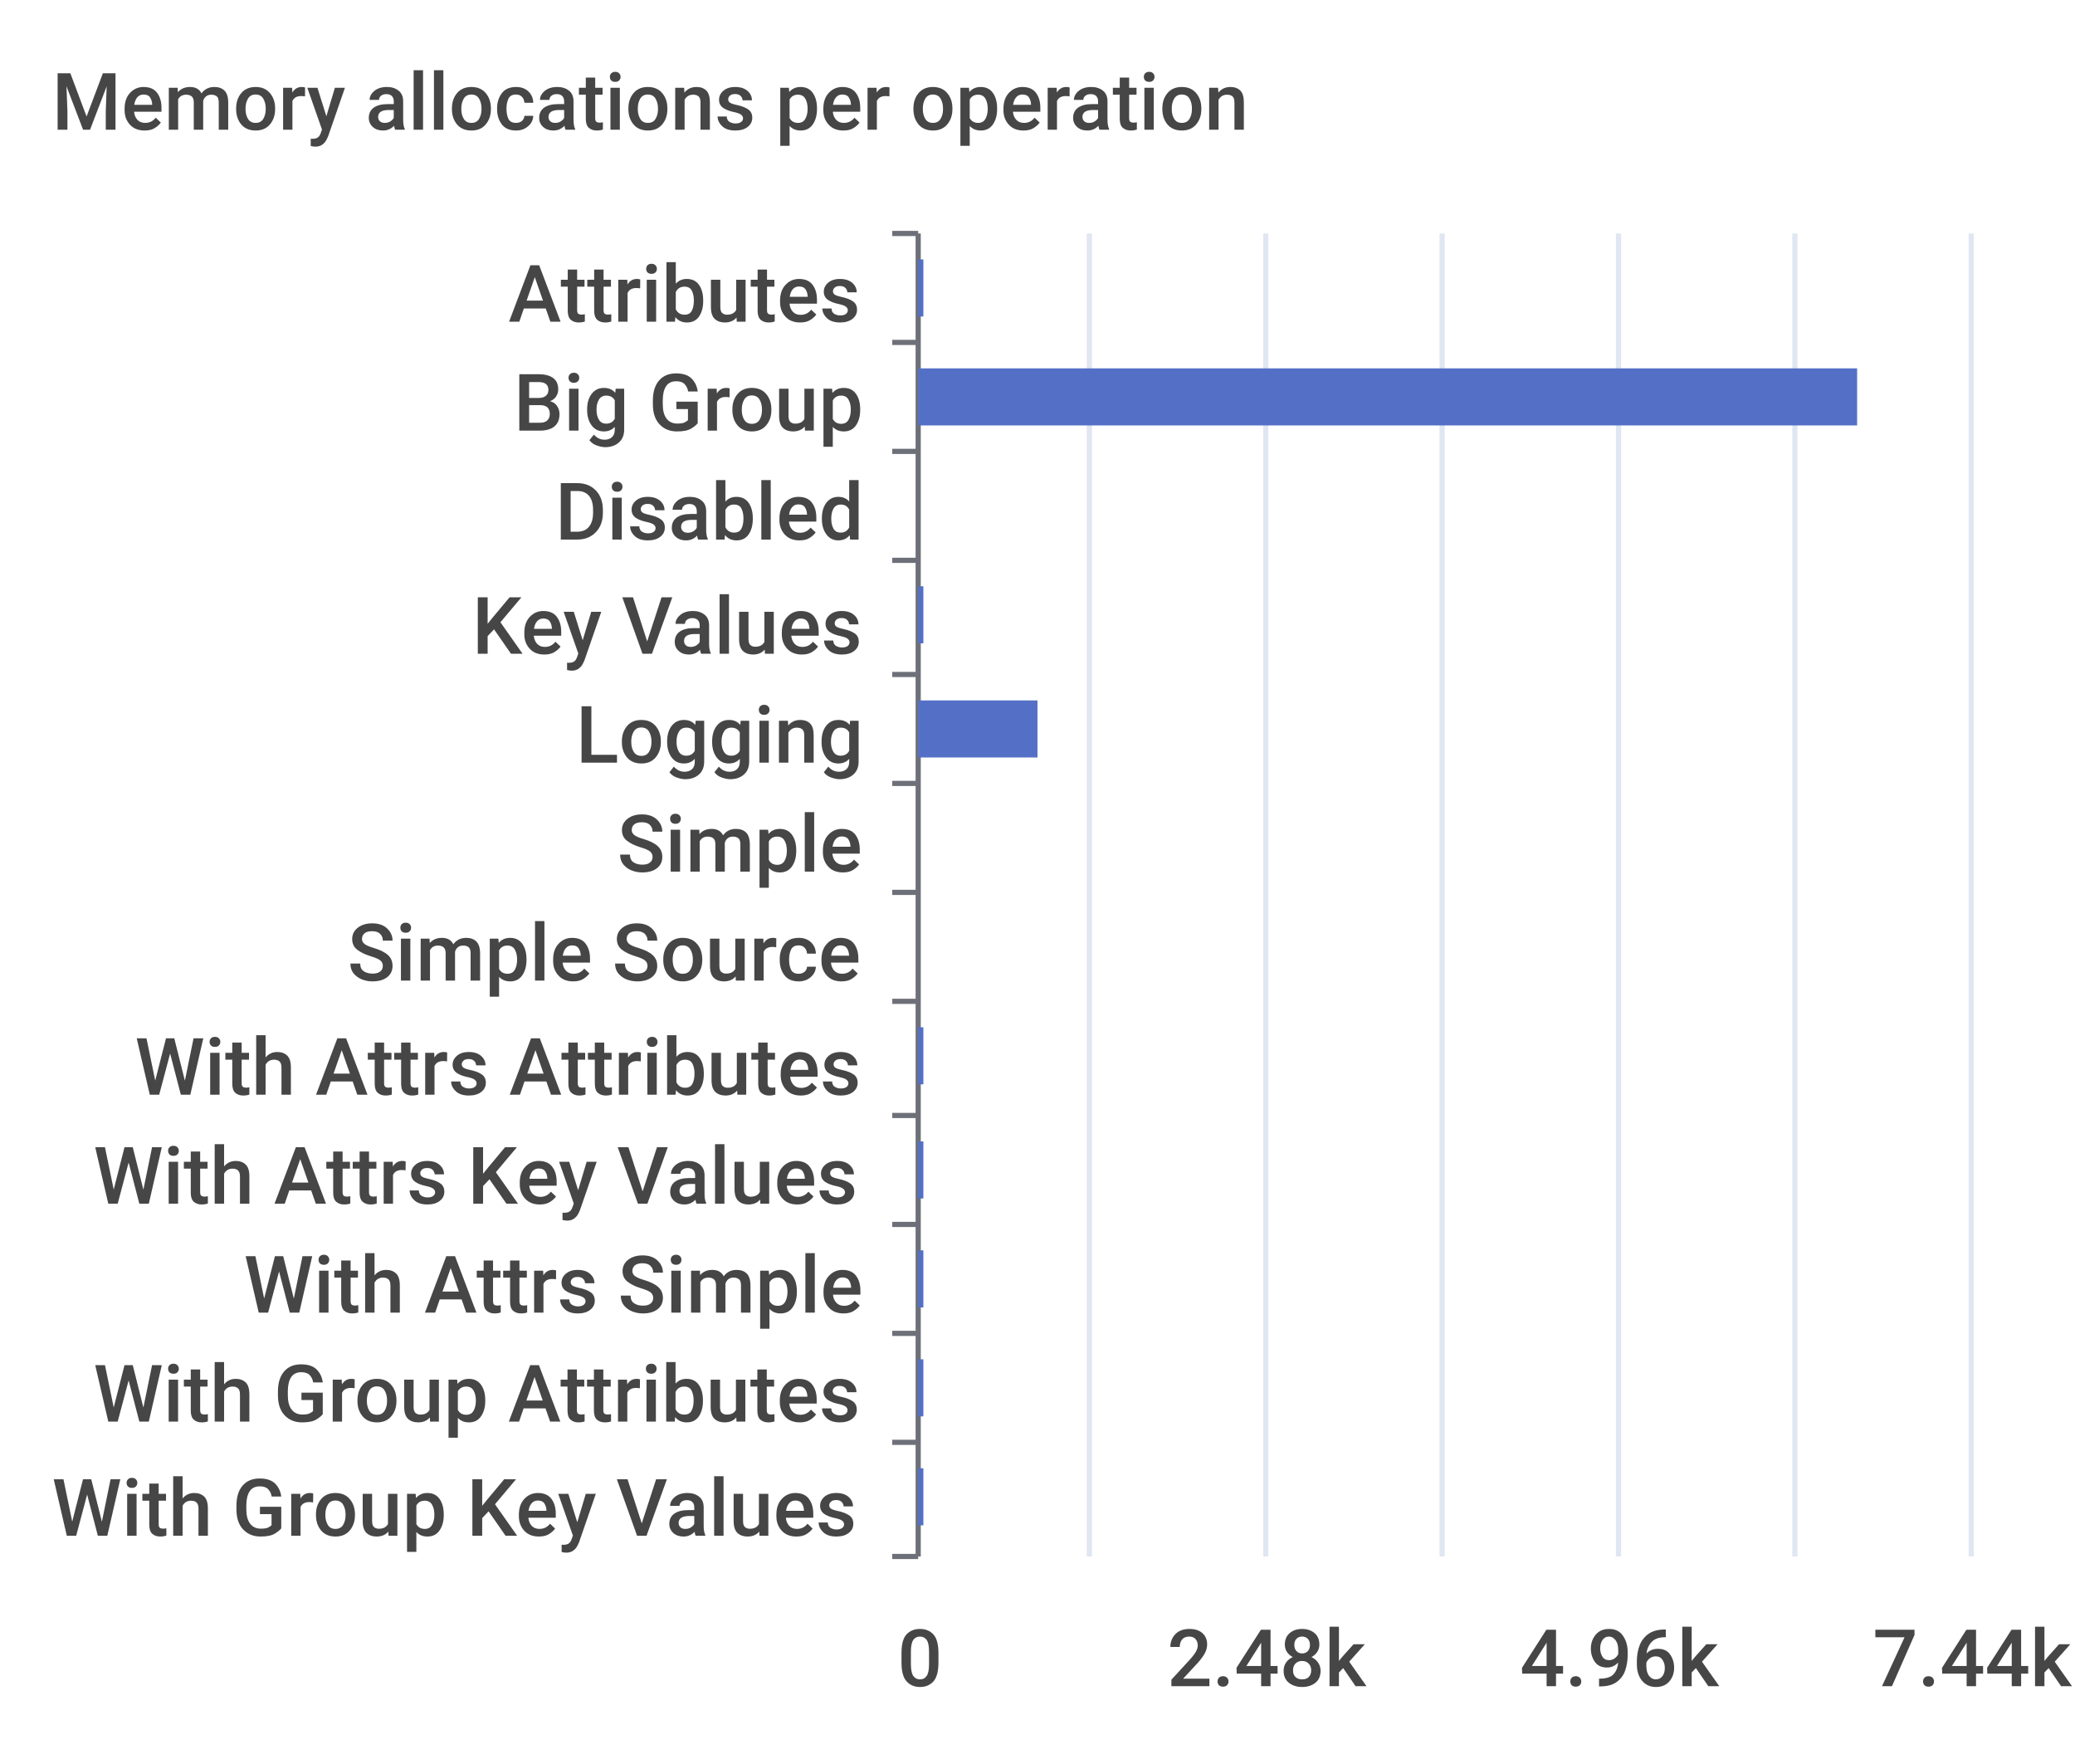
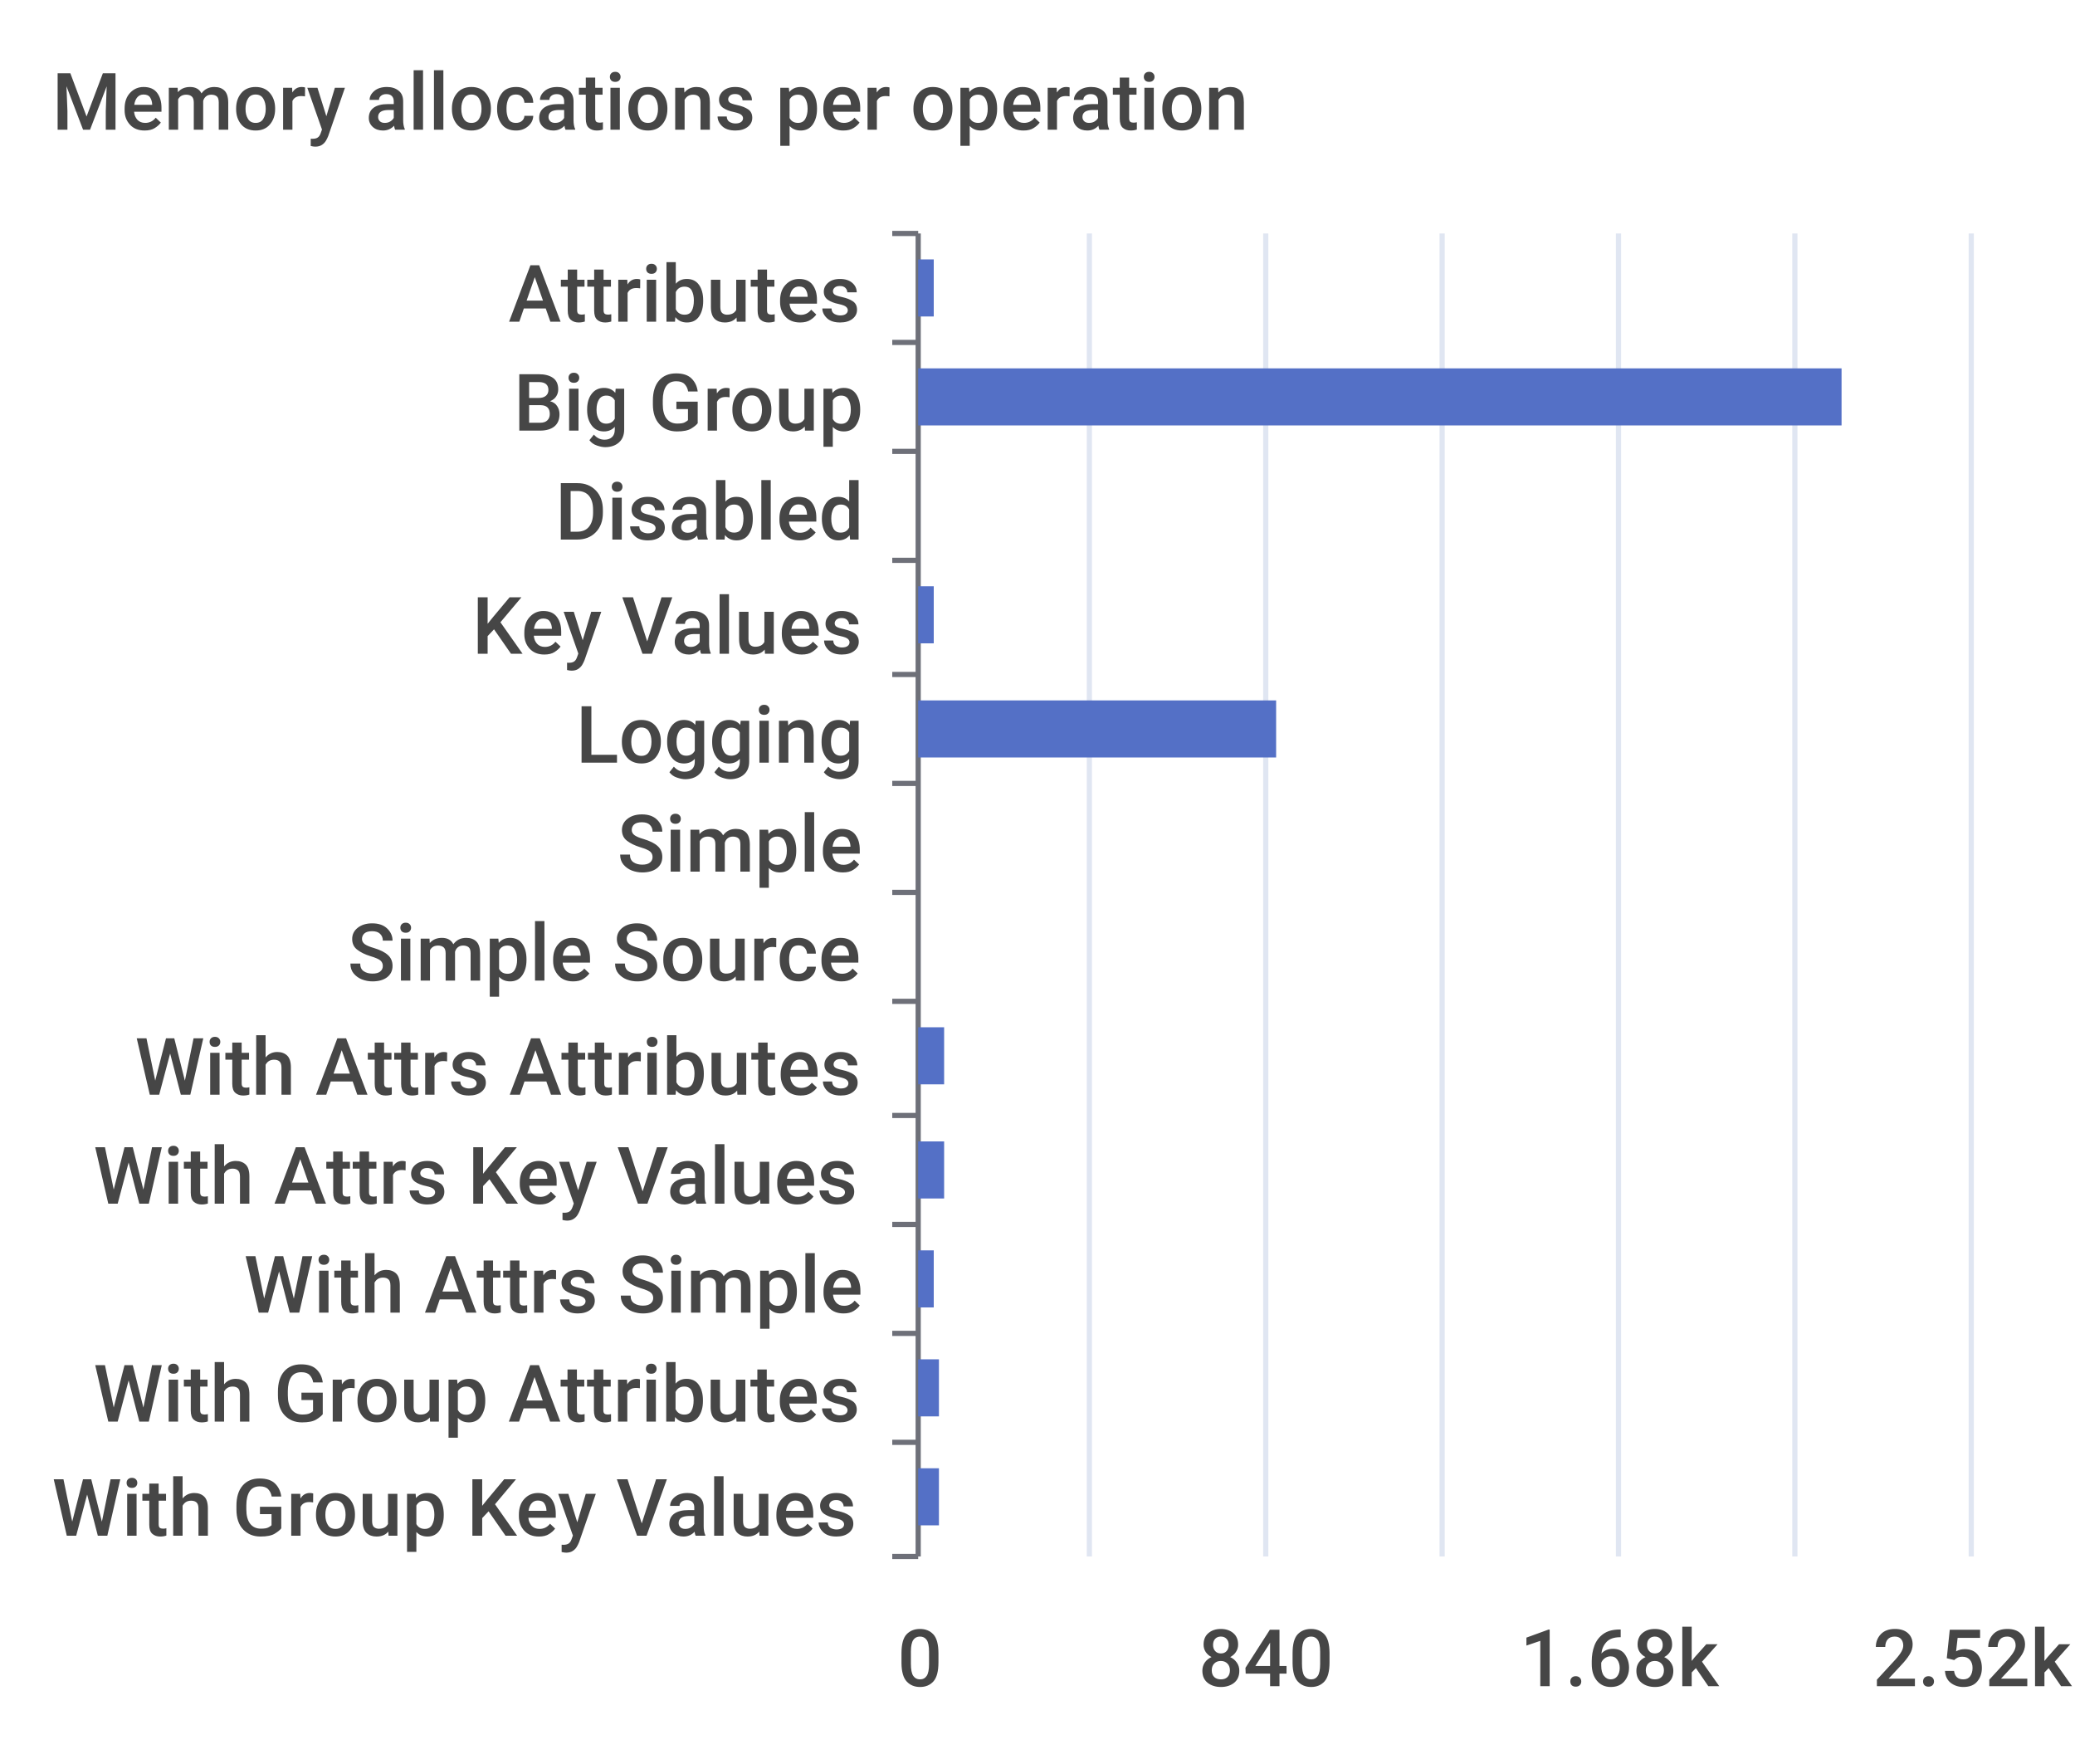
<svg xmlns="http://www.w3.org/2000/svg" width="400" height="340">\n<path d="M 0 0 L 400 0 L 400 340 L 0 340 L 0 0" style="stroke-width:0;stroke:none;fill:rgba(255,255,255,1.0)" />
  <text x="10" y="25" style="stroke-width:0;stroke:none;fill:rgba(70,70,70,1.0);font-size:15.3px;font-family:'Roboto Medium',sans-serif">Memory allocations per operation</text>
  <path d="M 172 45 L 177 45" style="stroke-width:1;stroke:rgba(110,112,121,1.0);fill:none" />
  <path d="M 172 66 L 177 66" style="stroke-width:1;stroke:rgba(110,112,121,1.0);fill:none" />
  <path d="M 172 87 L 177 87" style="stroke-width:1;stroke:rgba(110,112,121,1.0);fill:none" />
  <path d="M 172 108 L 177 108" style="stroke-width:1;stroke:rgba(110,112,121,1.0);fill:none" />
  <path d="M 172 130 L 177 130" style="stroke-width:1;stroke:rgba(110,112,121,1.0);fill:none" />
  <path d="M 172 151 L 177 151" style="stroke-width:1;stroke:rgba(110,112,121,1.0);fill:none" />
  <path d="M 172 172 L 177 172" style="stroke-width:1;stroke:rgba(110,112,121,1.0);fill:none" />
  <path d="M 172 193 L 177 193" style="stroke-width:1;stroke:rgba(110,112,121,1.0);fill:none" />
  <path d="M 172 215 L 177 215" style="stroke-width:1;stroke:rgba(110,112,121,1.0);fill:none" />
  <path d="M 172 236 L 177 236" style="stroke-width:1;stroke:rgba(110,112,121,1.0);fill:none" />
  <path d="M 172 257 L 177 257" style="stroke-width:1;stroke:rgba(110,112,121,1.0);fill:none" />
  <path d="M 172 278 L 177 278" style="stroke-width:1;stroke:rgba(110,112,121,1.0);fill:none" />
  <path d="M 172 300 L 177 300" style="stroke-width:1;stroke:rgba(110,112,121,1.0);fill:none" />
  <path d="M 177 45 L 177 300" style="stroke-width:1;stroke:rgba(110,112,121,1.0);fill:none" />
  <text x="98" y="62" style="stroke-width:0;stroke:none;fill:rgba(70,70,70,1.0);font-size:15.3px;font-family:'Roboto Medium',sans-serif">Attributes</text>
  <text x="99" y="83" style="stroke-width:0;stroke:none;fill:rgba(70,70,70,1.0);font-size:15.3px;font-family:'Roboto Medium',sans-serif">Big Group</text>
  <text x="107" y="104" style="stroke-width:0;stroke:none;fill:rgba(70,70,70,1.0);font-size:15.3px;font-family:'Roboto Medium',sans-serif">Disabled</text>
  <text x="91" y="126" style="stroke-width:0;stroke:none;fill:rgba(70,70,70,1.0);font-size:15.3px;font-family:'Roboto Medium',sans-serif">Key Values</text>
  <text x="111" y="147" style="stroke-width:0;stroke:none;fill:rgba(70,70,70,1.0);font-size:15.3px;font-family:'Roboto Medium',sans-serif">Logging</text>
  <text x="119" y="168" style="stroke-width:0;stroke:none;fill:rgba(70,70,70,1.0);font-size:15.3px;font-family:'Roboto Medium',sans-serif">Simple</text>
  <text x="67" y="189" style="stroke-width:0;stroke:none;fill:rgba(70,70,70,1.0);font-size:15.3px;font-family:'Roboto Medium',sans-serif">Simple Source</text>
  <text x="26" y="211" style="stroke-width:0;stroke:none;fill:rgba(70,70,70,1.0);font-size:15.3px;font-family:'Roboto Medium',sans-serif">With Attrs Attributes</text>
  <text x="18" y="232" style="stroke-width:0;stroke:none;fill:rgba(70,70,70,1.0);font-size:15.3px;font-family:'Roboto Medium',sans-serif">With Attrs Key Values</text>
  <text x="47" y="253" style="stroke-width:0;stroke:none;fill:rgba(70,70,70,1.0);font-size:15.3px;font-family:'Roboto Medium',sans-serif">With Attrs Simple</text>
  <text x="18" y="274" style="stroke-width:0;stroke:none;fill:rgba(70,70,70,1.0);font-size:15.3px;font-family:'Roboto Medium',sans-serif">With Group Attributes</text>
  <text x="10" y="296" style="stroke-width:0;stroke:none;fill:rgba(70,70,70,1.0);font-size:15.3px;font-family:'Roboto Medium',sans-serif">With Group Key Values</text>
  <text x="173" y="325" style="stroke-width:0;stroke:none;fill:rgba(70,70,70,1.0);font-size:15.3px;font-family:'Roboto Medium',sans-serif">0</text>
-   <text x="225" y="325" style="stroke-width:0;stroke:none;fill:rgba(70,70,70,1.0);font-size:15.3px;font-family:'Roboto Medium',sans-serif">2.48k</text>
-   <text x="293" y="325" style="stroke-width:0;stroke:none;fill:rgba(70,70,70,1.0);font-size:15.3px;font-family:'Roboto Medium',sans-serif">4.96k</text>
-   <text x="361" y="325" style="stroke-width:0;stroke:none;fill:rgba(70,70,70,1.0);font-size:15.3px;font-family:'Roboto Medium',sans-serif">7.44k</text>
+   <text x="231" y="325" style="stroke-width:0;stroke:none;fill:rgba(70,70,70,1.0);font-size:15.3px;font-family:'Roboto Medium',sans-serif">840</text>
+   <text x="293" y="325" style="stroke-width:0;stroke:none;fill:rgba(70,70,70,1.0);font-size:15.3px;font-family:'Roboto Medium',sans-serif">1.68k</text>
+   <text x="361" y="325" style="stroke-width:0;stroke:none;fill:rgba(70,70,70,1.0);font-size:15.3px;font-family:'Roboto Medium',sans-serif">2.52k</text>
  <path d="M 210 45 L 210 300" style="stroke-width:1;stroke:rgba(224,230,242,1.0);fill:none" />
  <path d="M 244 45 L 244 300" style="stroke-width:1;stroke:rgba(224,230,242,1.0);fill:none" />
  <path d="M 278 45 L 278 300" style="stroke-width:1;stroke:rgba(224,230,242,1.0);fill:none" />
  <path d="M 312 45 L 312 300" style="stroke-width:1;stroke:rgba(224,230,242,1.0);fill:none" />
  <path d="M 346 45 L 346 300" style="stroke-width:1;stroke:rgba(224,230,242,1.0);fill:none" />
  <path d="M 380 45 L 380 300" style="stroke-width:1;stroke:rgba(224,230,242,1.0);fill:none" />
-   <path d="M 177 283 L 178 283 L 178 294 L 177 294 L 177 283" style="stroke-width:0;stroke:none;fill:rgba(84,112,198,1.0)" />
-   <path d="M 177 262 L 178 262 L 178 273 L 177 273 L 177 262" style="stroke-width:0;stroke:none;fill:rgba(84,112,198,1.0)" />
-   <path d="M 177 241 L 178 241 L 178 252 L 177 252 L 177 241" style="stroke-width:0;stroke:none;fill:rgba(84,112,198,1.0)" />
-   <path d="M 177 220 L 178 220 L 178 231 L 177 231 L 177 220" style="stroke-width:0;stroke:none;fill:rgba(84,112,198,1.0)" />
-   <path d="M 177 198 L 178 198 L 178 209 L 177 209 L 177 198" style="stroke-width:0;stroke:none;fill:rgba(84,112,198,1.0)" />
+   <path d="M 177 283 L 181 283 L 181 294 L 177 294 L 177 283" style="stroke-width:0;stroke:none;fill:rgba(84,112,198,1.0)" />
+   <path d="M 177 262 L 181 262 L 181 273 L 177 273 L 177 262" style="stroke-width:0;stroke:none;fill:rgba(84,112,198,1.0)" />
+   <path d="M 177 241 L 180 241 L 180 252 L 177 252 L 177 241" style="stroke-width:0;stroke:none;fill:rgba(84,112,198,1.0)" />
+   <path d="M 177 220 L 182 220 L 182 231 L 177 231 L 177 220" style="stroke-width:0;stroke:none;fill:rgba(84,112,198,1.0)" />
+   <path d="M 177 198 L 182 198 L 182 209 L 177 209 L 177 198" style="stroke-width:0;stroke:none;fill:rgba(84,112,198,1.0)" />
  <path d="M 177 177 L 177 177 L 177 188 L 177 188 L 177 177" style="stroke-width:0;stroke:none;fill:rgba(84,112,198,1.0)" />
  <path d="M 177 156 L 177 156 L 177 167 L 177 167 L 177 156" style="stroke-width:0;stroke:none;fill:rgba(84,112,198,1.0)" />
-   <path d="M 177 135 L 200 135 L 200 146 L 177 146 L 177 135" style="stroke-width:0;stroke:none;fill:rgba(84,112,198,1.0)" />
-   <path d="M 177 113 L 178 113 L 178 124 L 177 124 L 177 113" style="stroke-width:0;stroke:none;fill:rgba(84,112,198,1.0)" />
+   <path d="M 177 135 L 246 135 L 246 146 L 177 146 L 177 135" style="stroke-width:0;stroke:none;fill:rgba(84,112,198,1.0)" />
+   <path d="M 177 113 L 180 113 L 180 124 L 177 124 L 177 113" style="stroke-width:0;stroke:none;fill:rgba(84,112,198,1.0)" />
  <path d="M 177 92 L 177 92 L 177 103 L 177 103 L 177 92" style="stroke-width:0;stroke:none;fill:rgba(84,112,198,1.0)" />
-   <path d="M 177 71 L 358 71 L 358 82 L 177 82 L 177 71" style="stroke-width:0;stroke:none;fill:rgba(84,112,198,1.0)" />
-   <path d="M 177 50 L 178 50 L 178 61 L 177 61 L 177 50" style="stroke-width:0;stroke:none;fill:rgba(84,112,198,1.0)" />
+   <path d="M 177 71 L 355 71 L 355 82 L 177 82 L 177 71" style="stroke-width:0;stroke:none;fill:rgba(84,112,198,1.0)" />
+   <path d="M 177 50 L 180 50 L 180 61 L 177 61 L 177 50" style="stroke-width:0;stroke:none;fill:rgba(84,112,198,1.0)" />
</svg>
